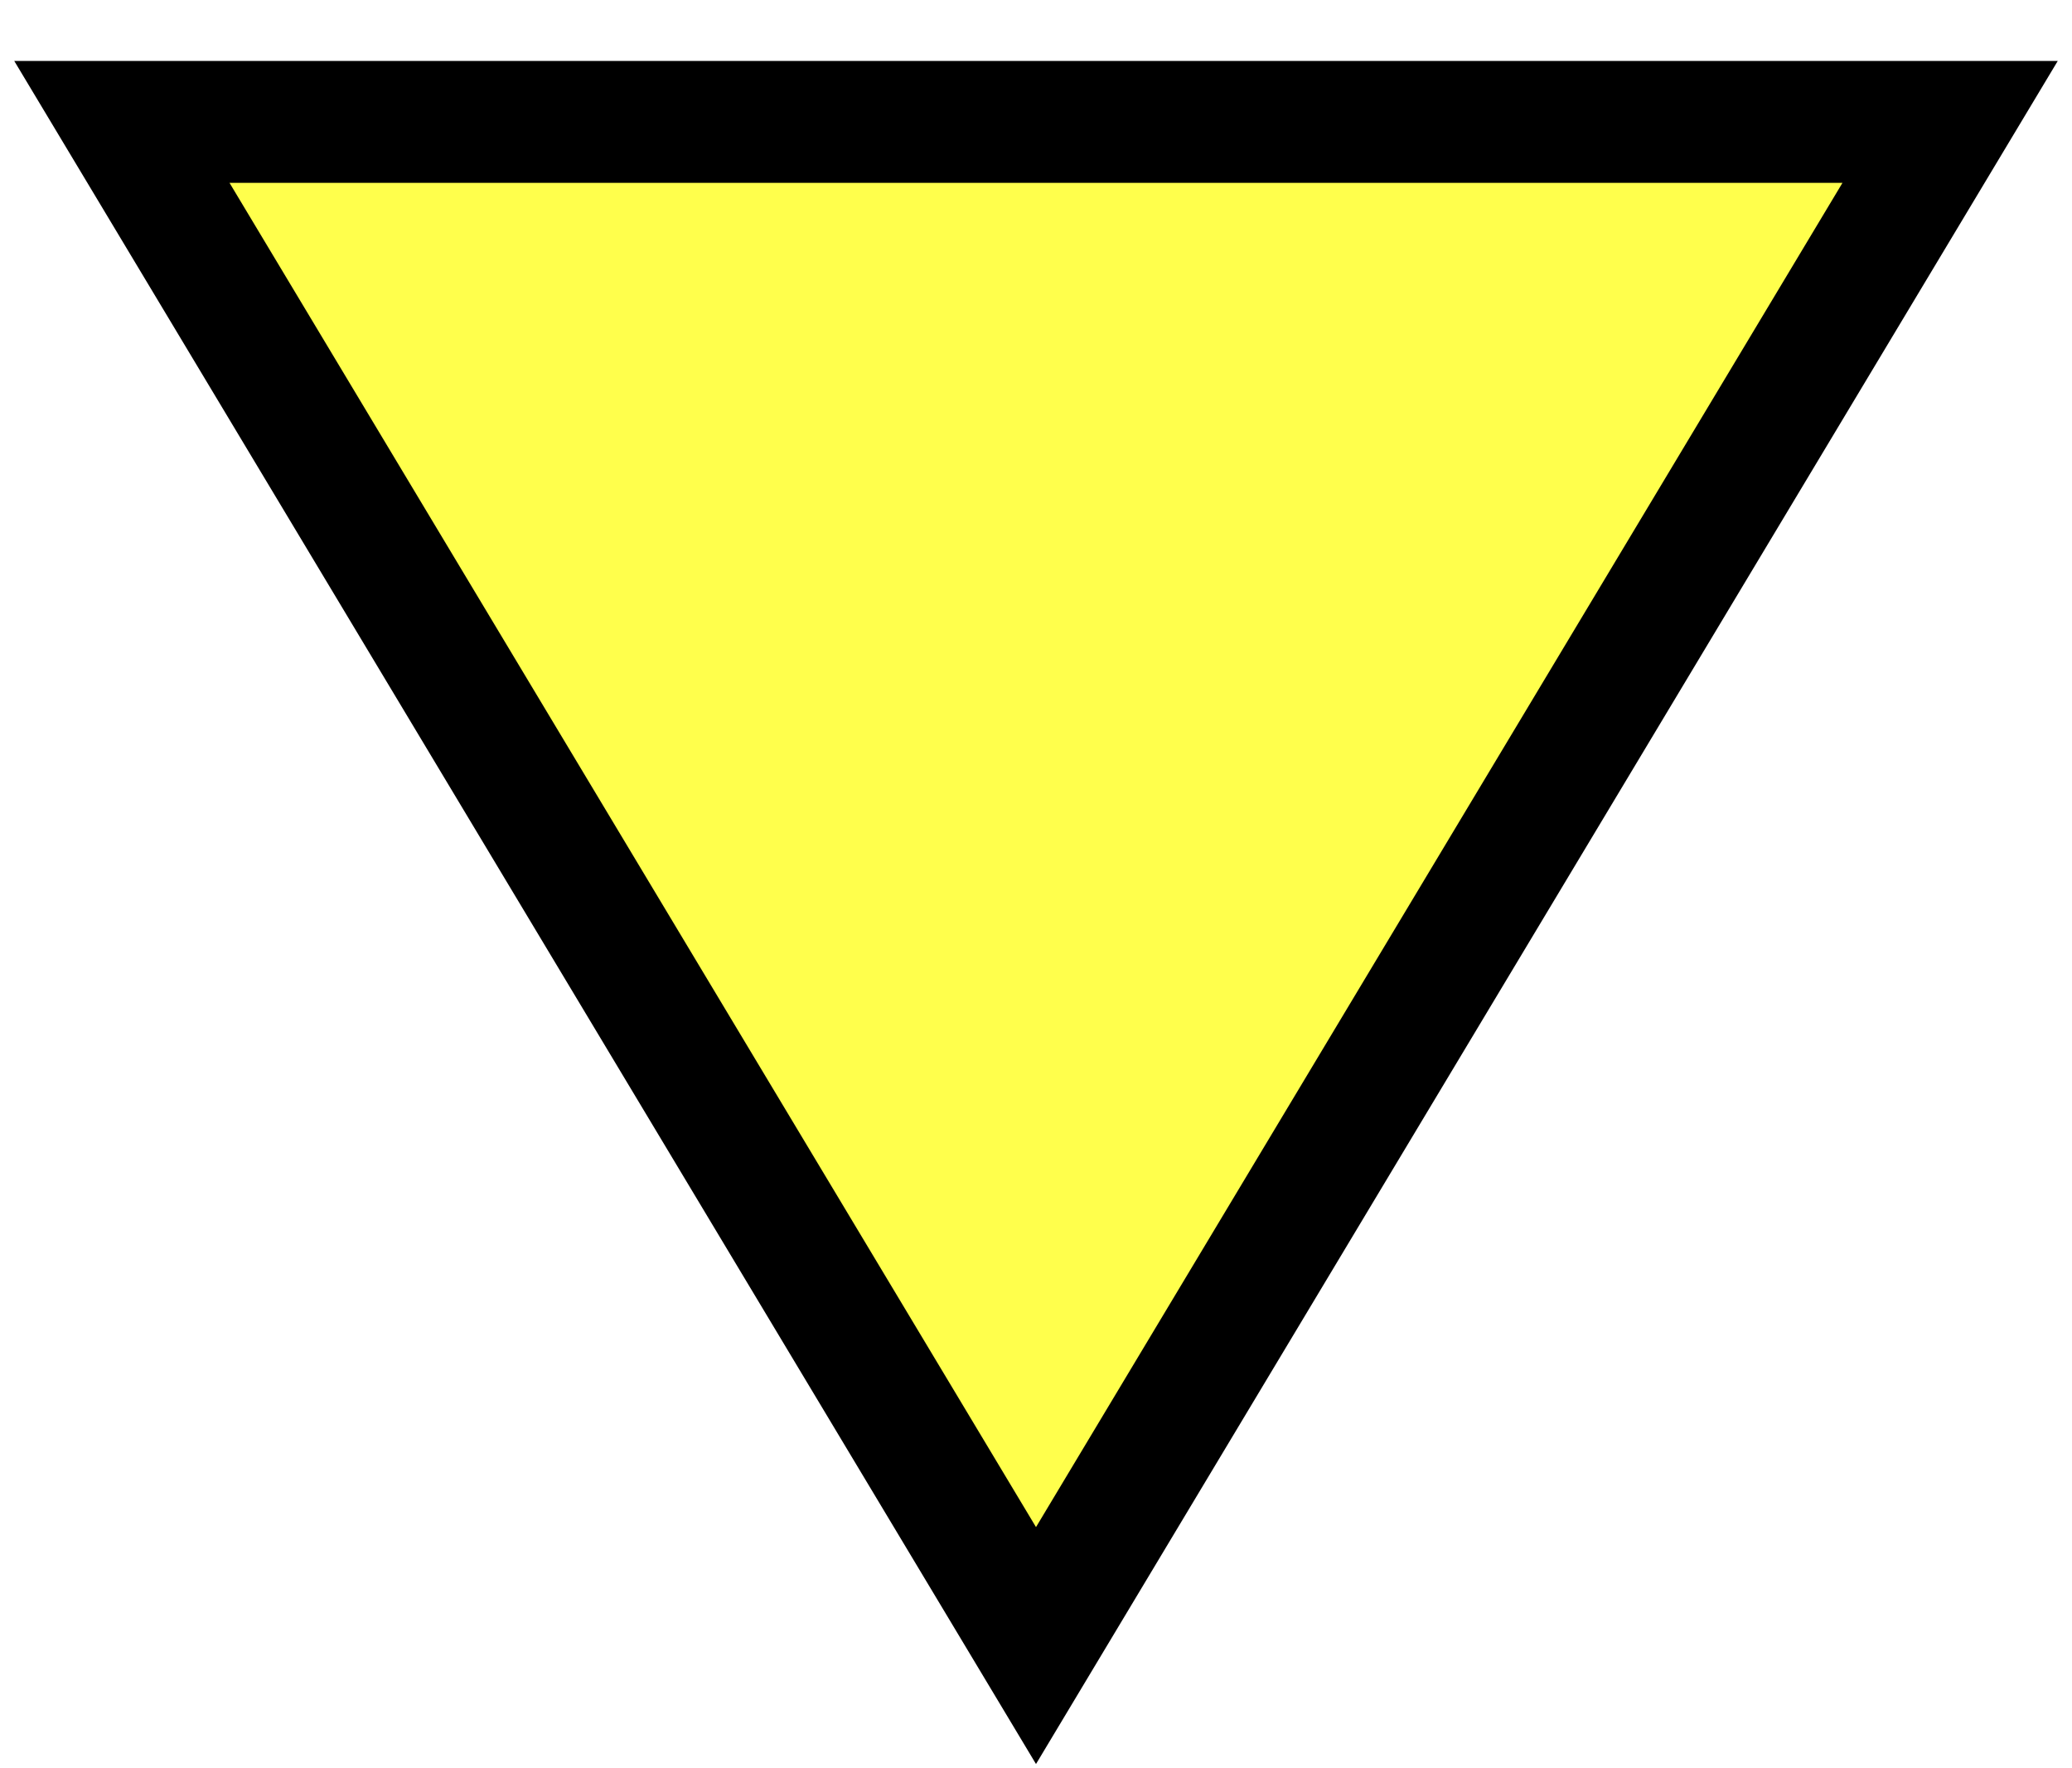
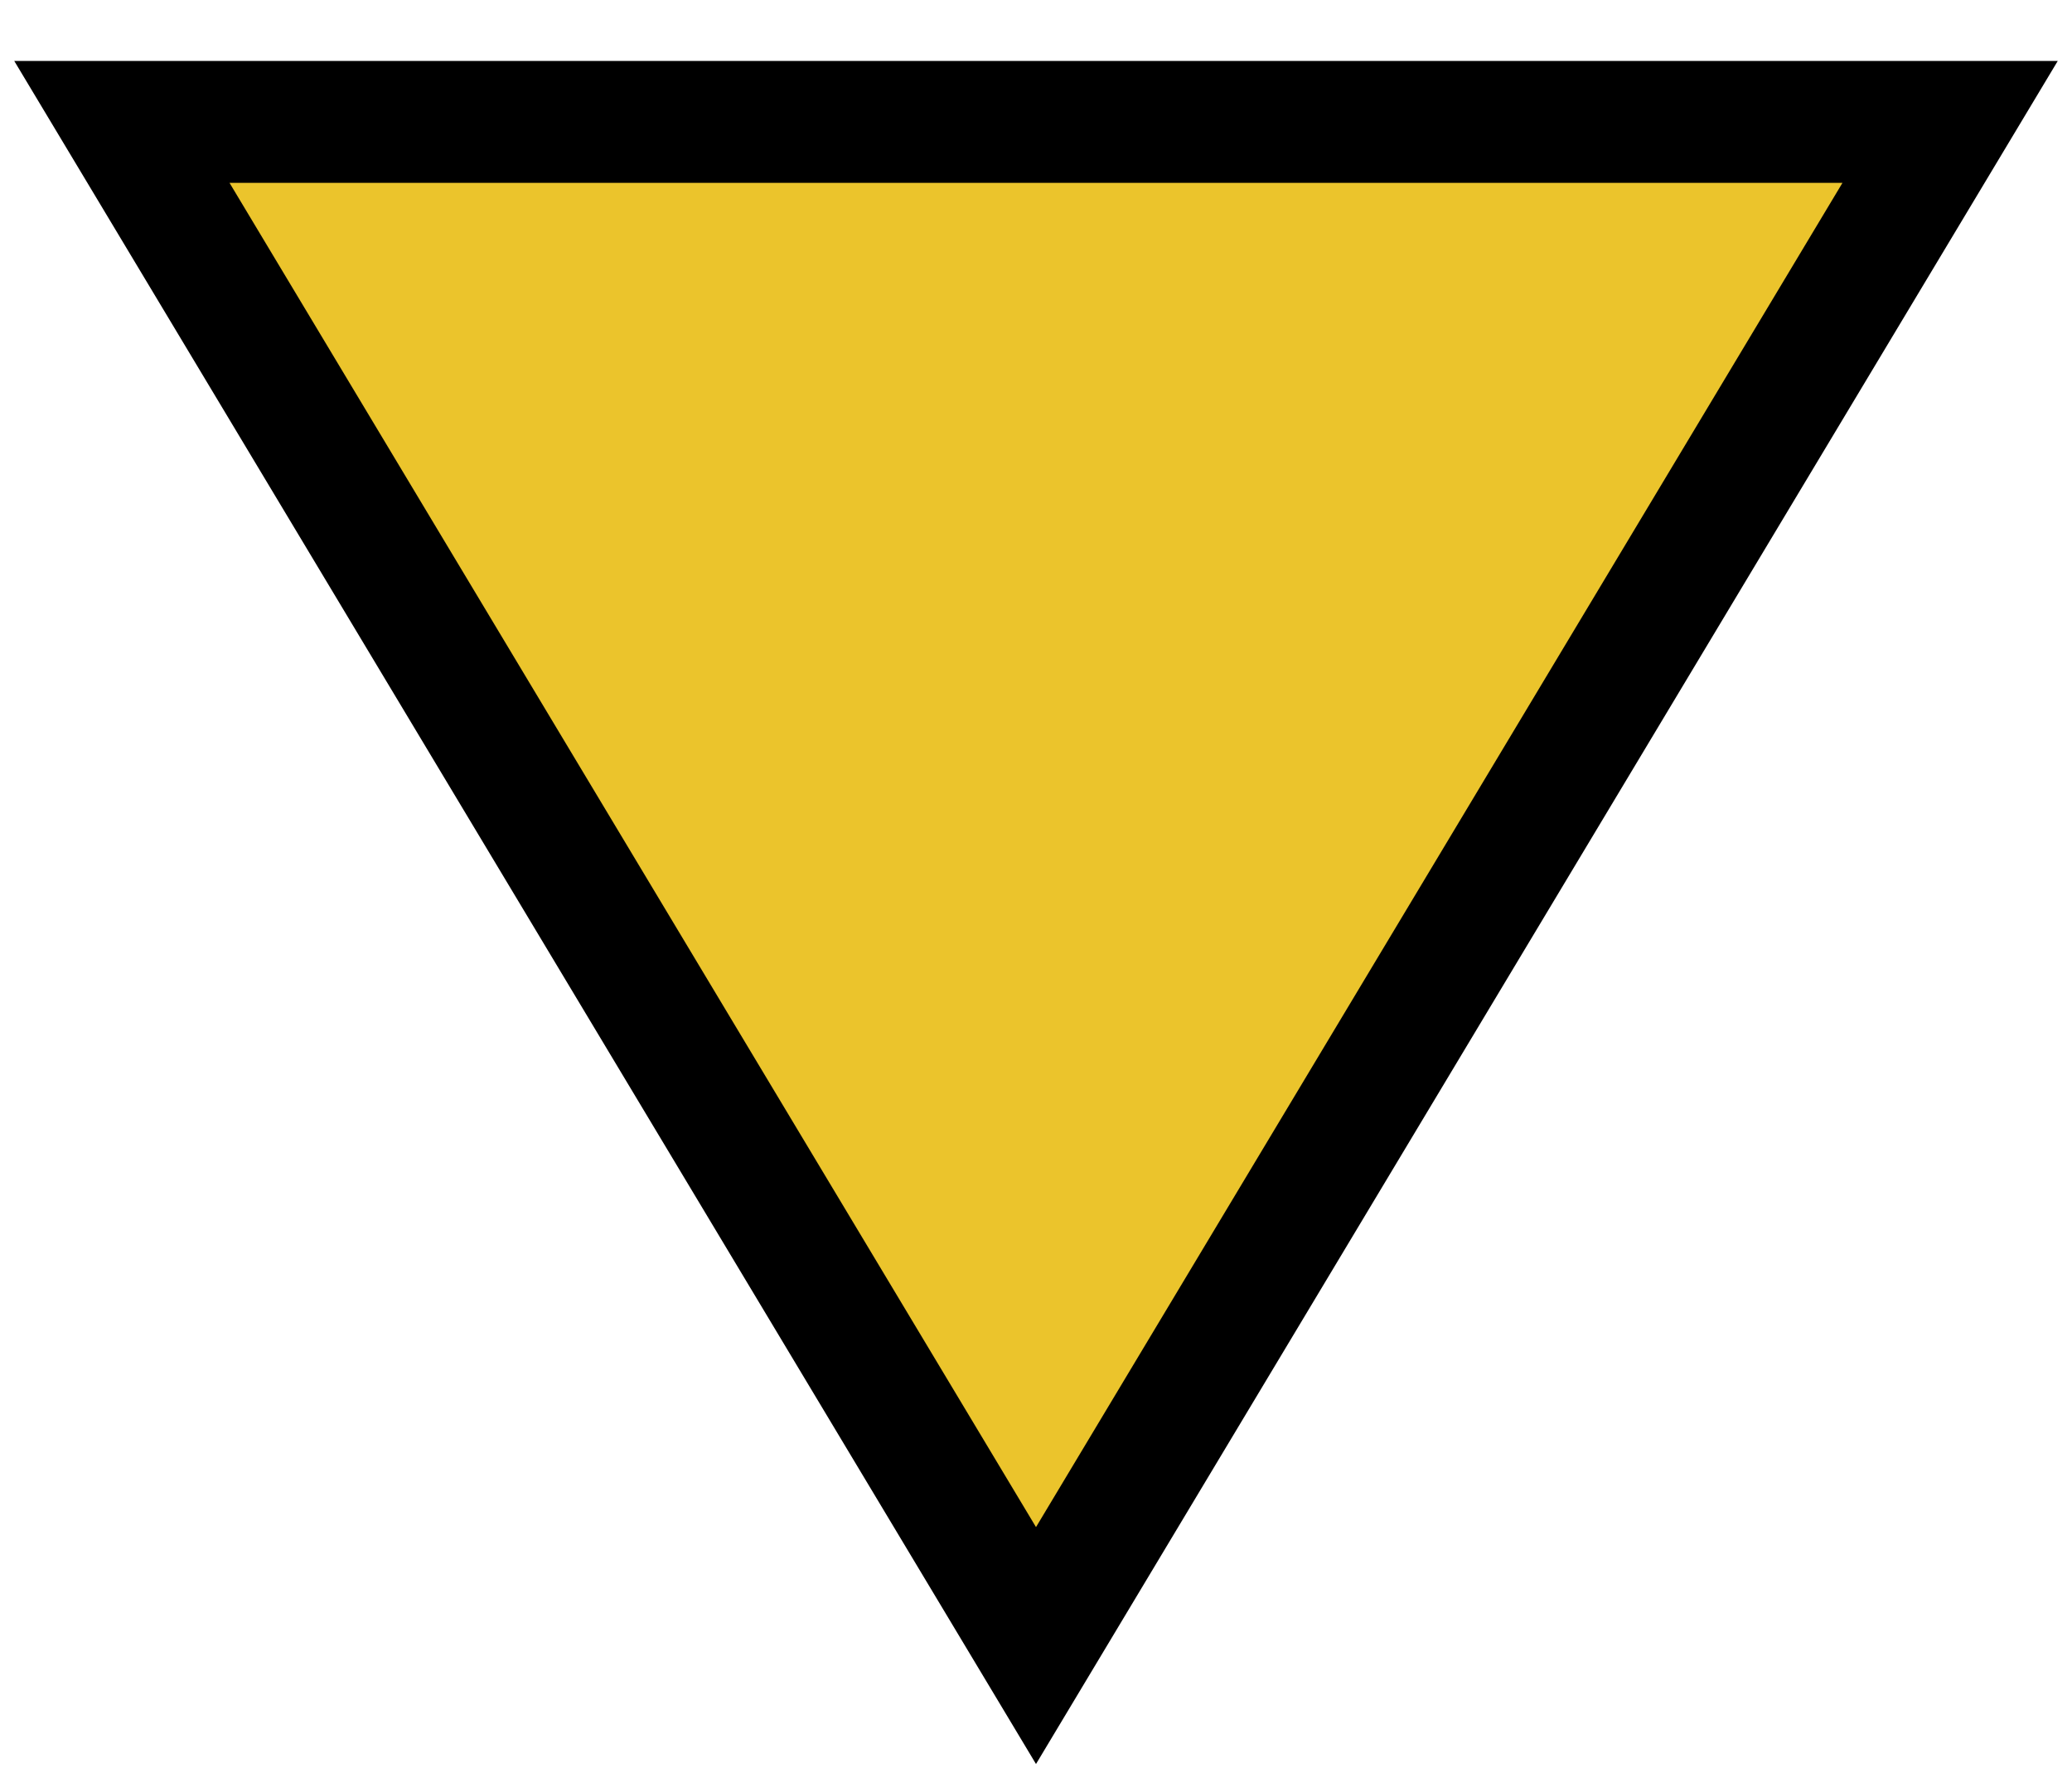
<svg xmlns="http://www.w3.org/2000/svg" viewBox="-0.4 -0.4 6.8 5.8">
-   <path fill="rgb(255, 255, 0)" fill-opacity="0.7" stroke="black" stroke-width="0.4" d="M 0 0 L 6 0 L 3 5 z" />
+   <path fill="rgb(235, 196, 44)" fill-opacity="1" stroke="black" stroke-width="0.4" d="M 0 0 L 6 0 L 3 5 z" />
</svg>
